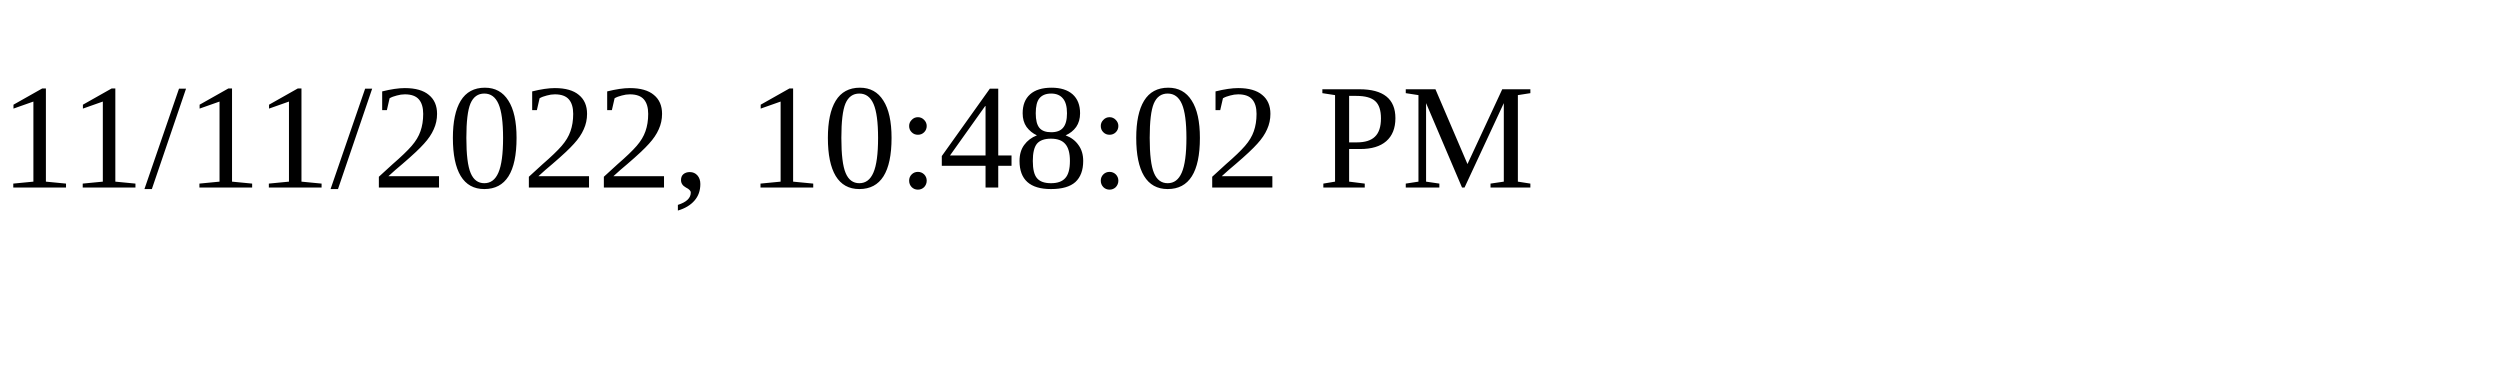
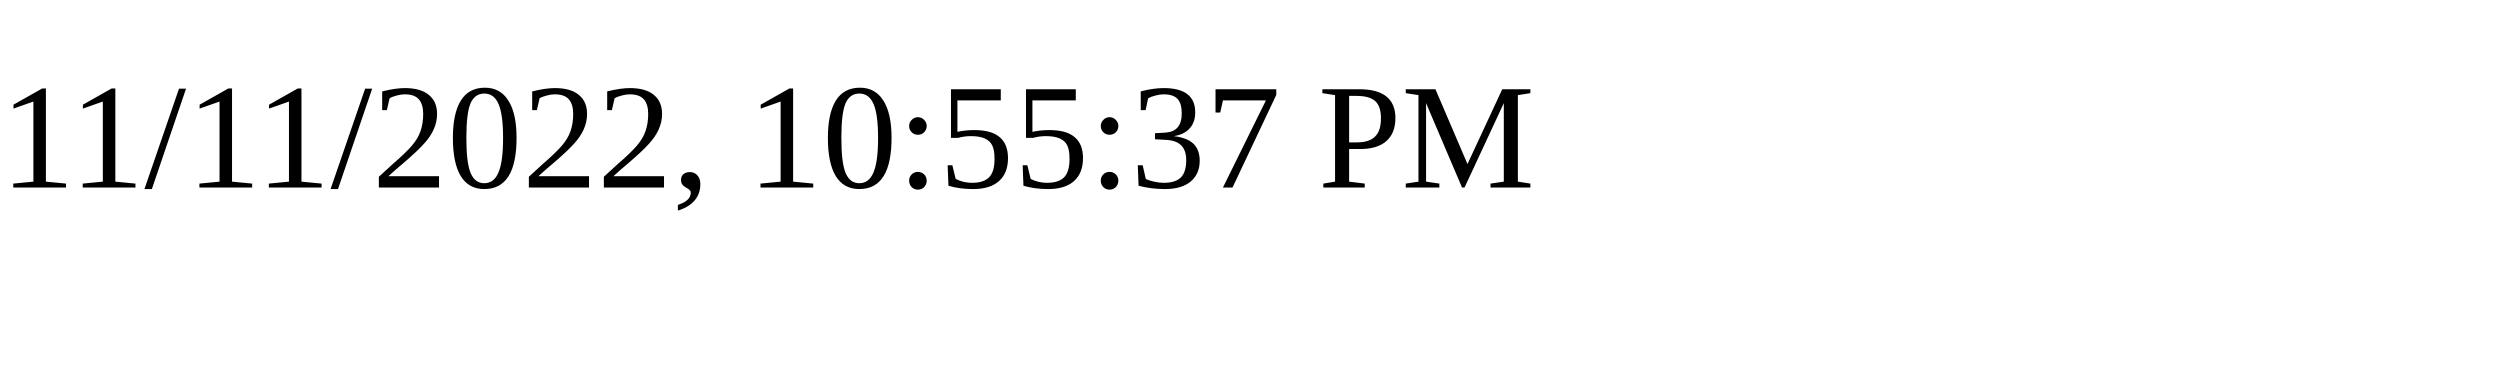
<svg xmlns="http://www.w3.org/2000/svg" height="30" width="200">
-   <text x="0" y="15">11/11/2022, 10:48:02 PM</text>
+   <text x="0" y="15">11/11/2022, 10:55:37 PM</text>
</svg>
